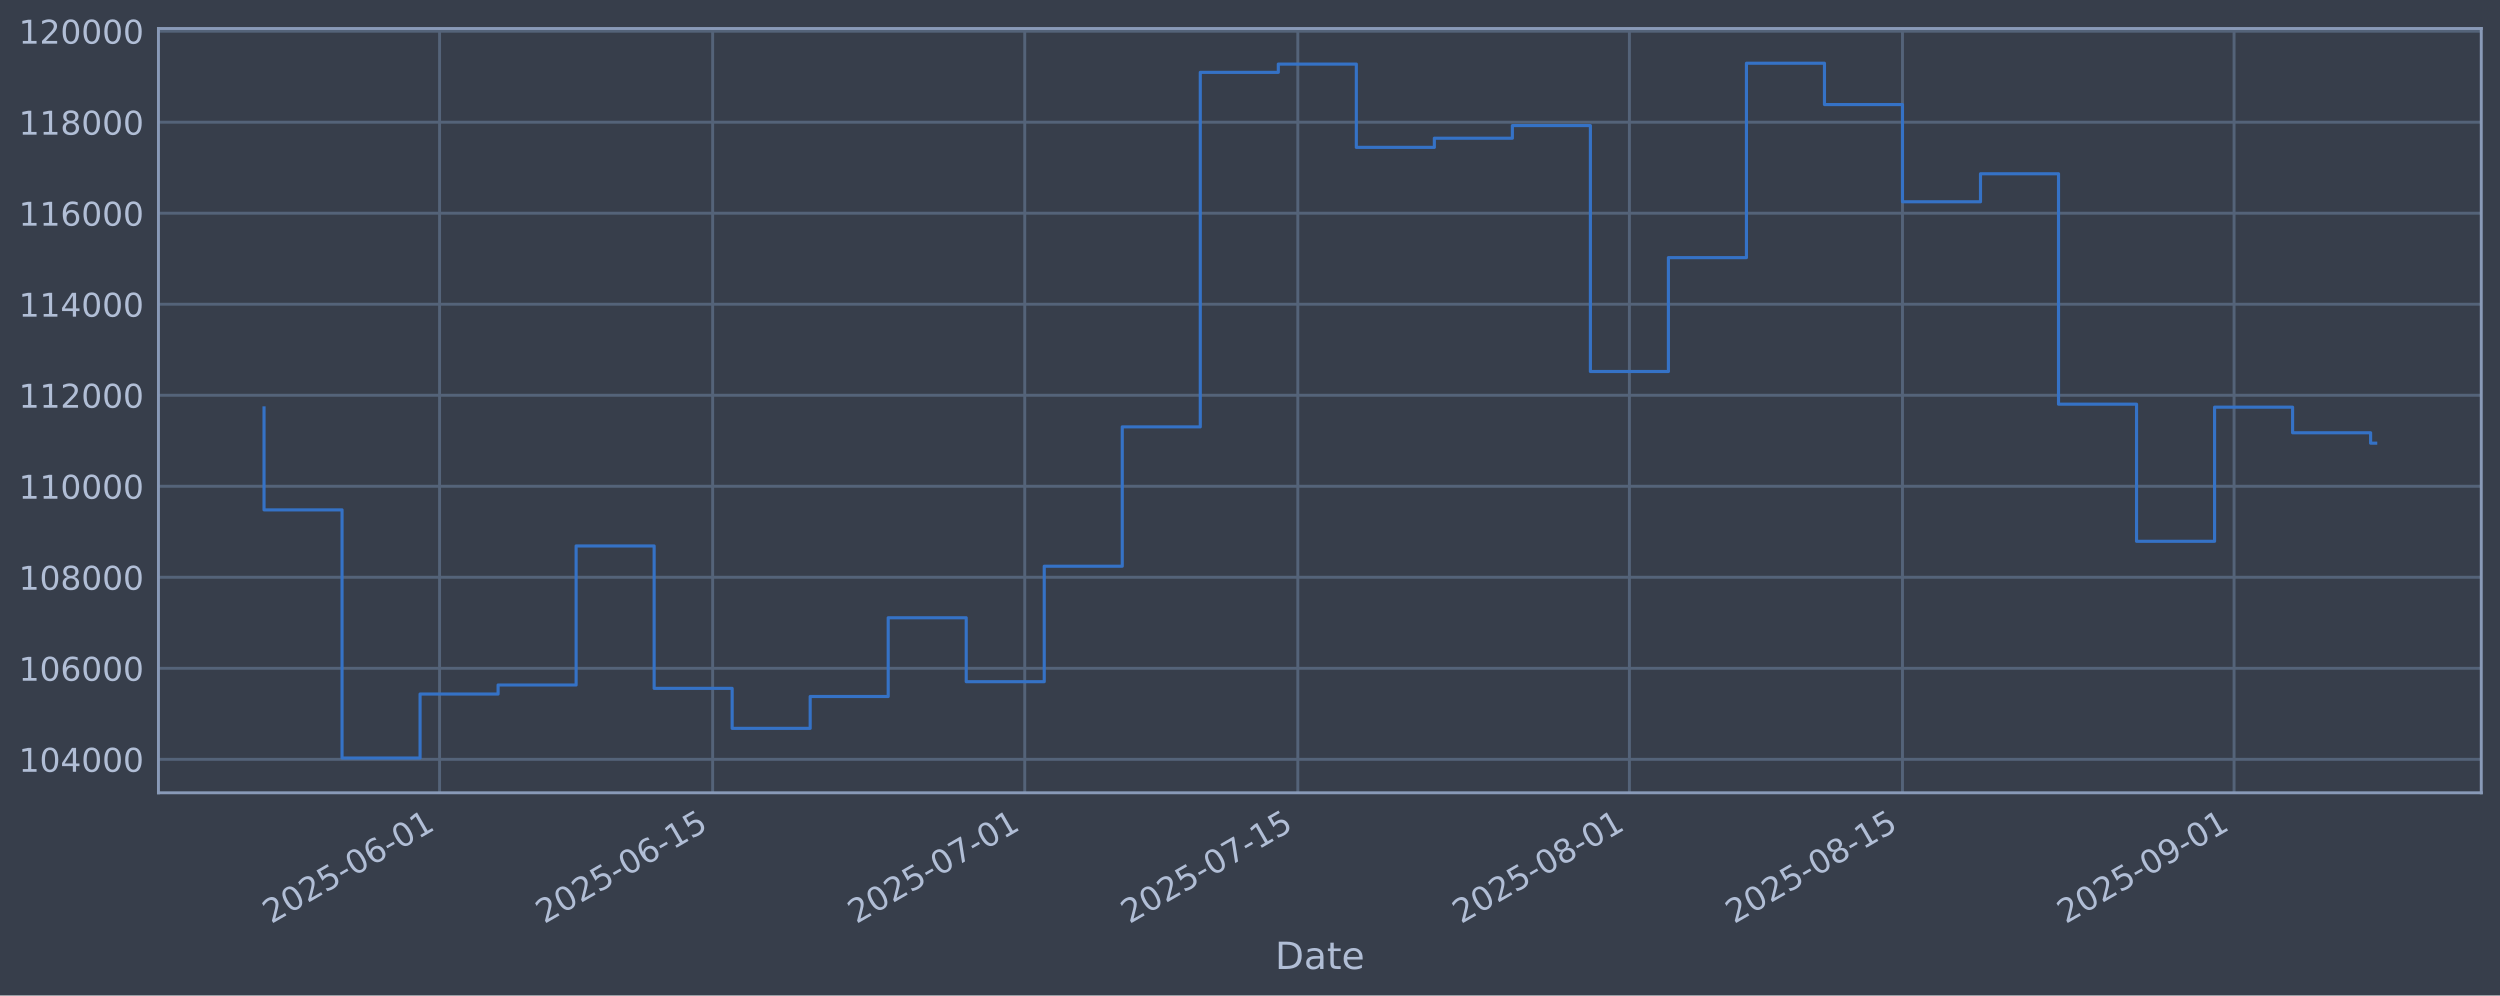
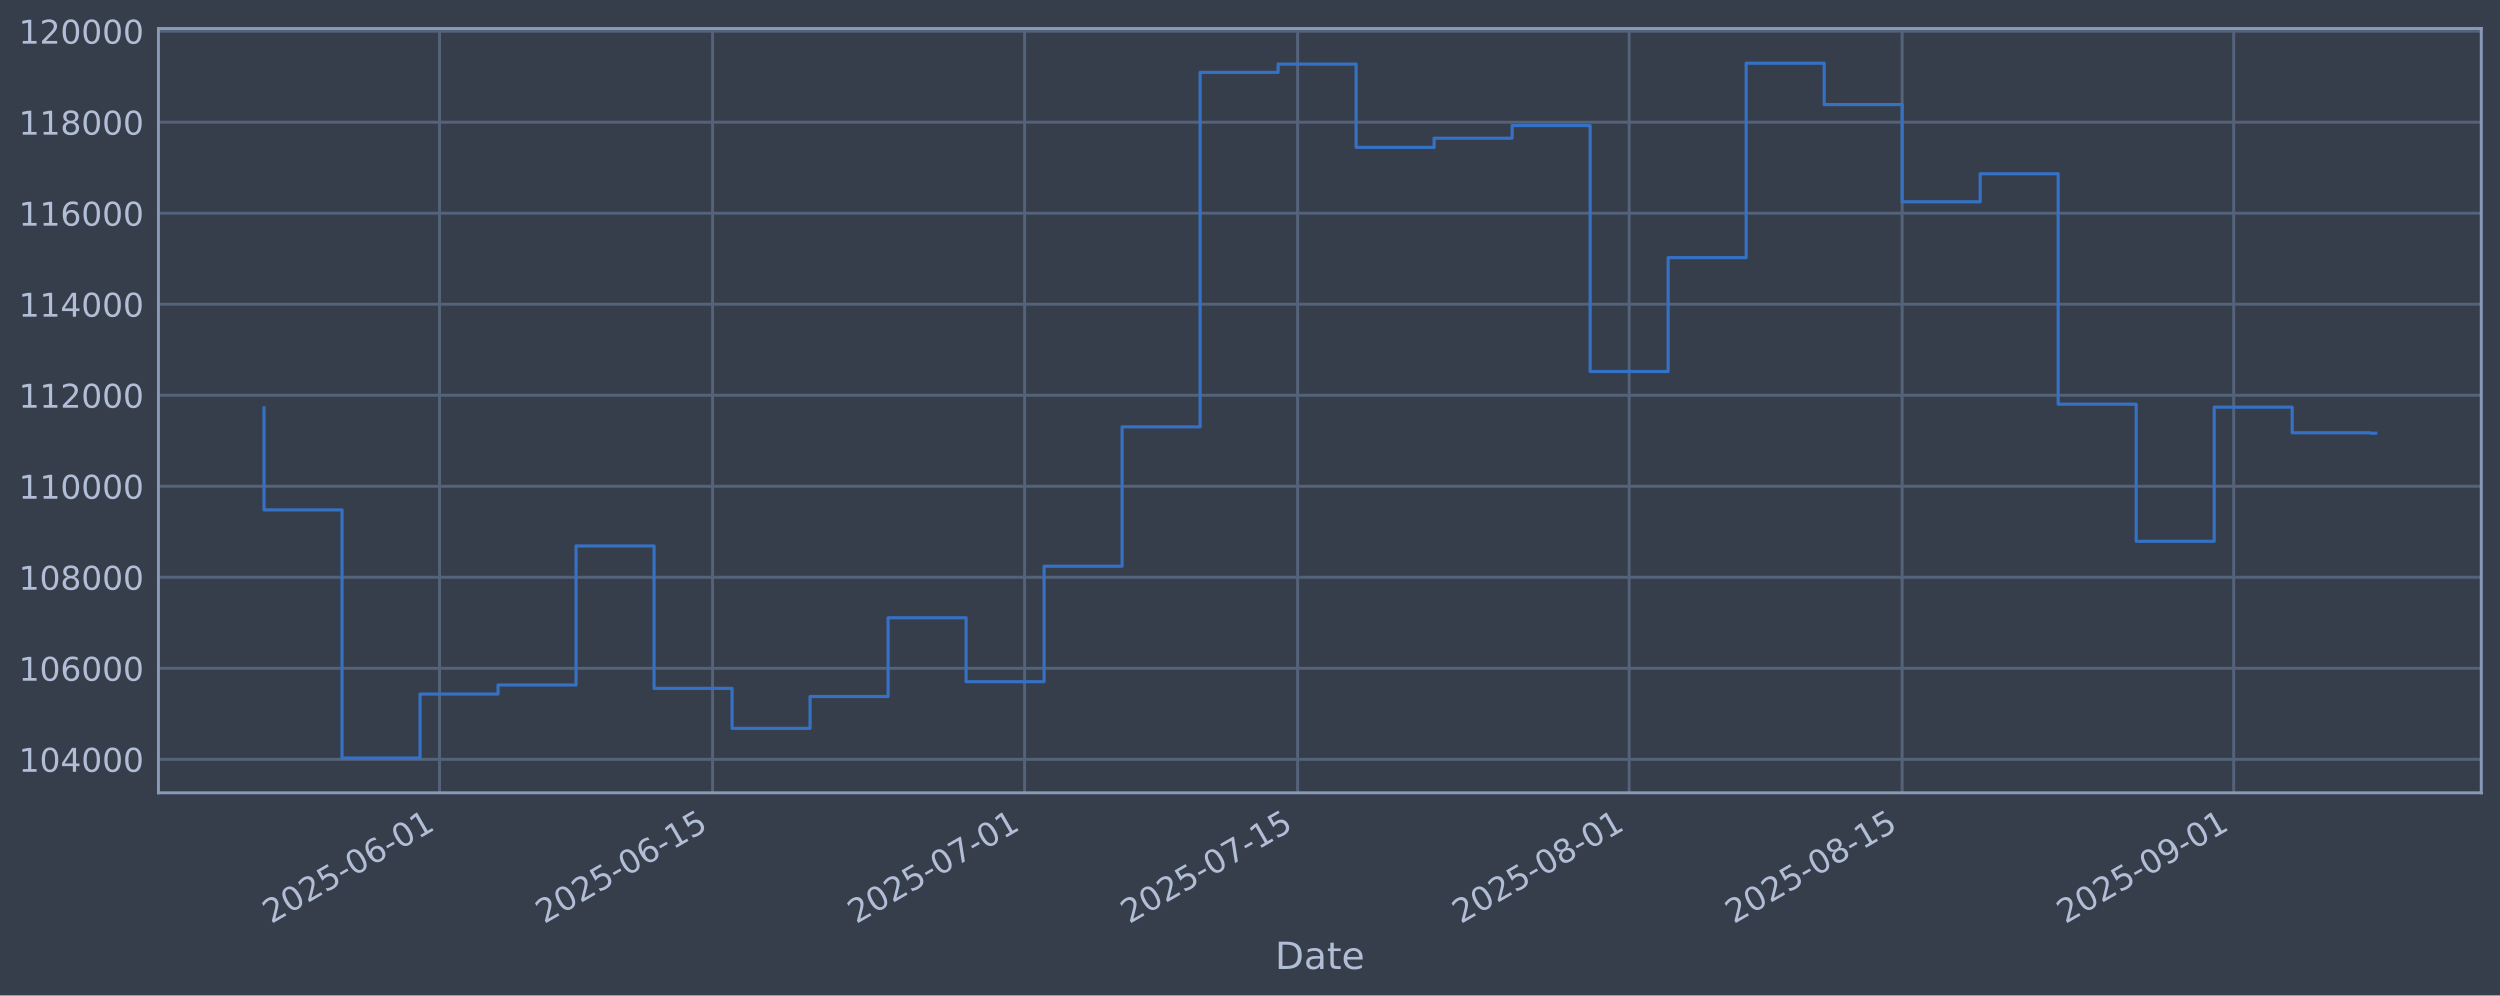
<svg xmlns="http://www.w3.org/2000/svg" xmlns:xlink="http://www.w3.org/1999/xlink" width="960.9pt" height="382.628pt" viewBox="0 0 960.9 382.628" version="1.1">
  <defs>
    <style type="text/css">*{stroke-linejoin: round; stroke-linecap: butt}</style>
  </defs>
  <g id="figure_1">
    <g id="patch_1">
      <path d="M 0 382.628  L 960.9 382.628  L 960.9 0  L 0 0  z " style="fill: #373e4b" />
    </g>
    <g id="axes_1">
      <g id="patch_2">
        <path d="M 60.901 304.718  L 953.701 304.718  L 953.701 10.958  L 60.901 10.958  z " style="fill: #373e4b" />
      </g>
      <g id="matplotlib.axis_1">
        <g id="xtick_1">
          <g id="line2d_1">
-             <path d="M 168.956 304.718  L 168.956 10.958  " clip-path="url(#pae4c324d3e)" style="fill: none; stroke: #546379; stroke-width: 1.12; stroke-linecap: square" />
+             <path d="M 168.943 304.718  L 168.943 10.958  " clip-path="url(#p79340db71c)" style="fill: none; stroke: #546379; stroke-width: 1.12; stroke-linecap: square" />
          </g>
          <g id="line2d_2" />
          <g id="text_1">
-             <g style="fill: #b1bed6" transform="translate(104.2304 355.2226) rotate(-30) scale(0.126 -0.126)">
+             <g style="fill: #b1bed6" transform="translate(104.2175 355.2226) rotate(-30) scale(0.126 -0.126)">
              <defs>
                <path id="DejaVuSans-32" d="M 1228 531  L 3431 531  L 3431 0  L 469 0  L 469 531  Q 828 903 1448 1529  Q 2069 2156 2228 2338  Q 2531 2678 2651 2914  Q 2772 3150 2772 3378  Q 2772 3750 2511 3984  Q 2250 4219 1831 4219  Q 1534 4219 1204 4116  Q 875 4013 500 3803  L 500 4441  Q 881 4594 1212 4672  Q 1544 4750 1819 4750  Q 2544 4750 2975 4387  Q 3406 4025 3406 3419  Q 3406 3131 3298 2873  Q 3191 2616 2906 2266  Q 2828 2175 2409 1742  Q 1991 1309 1228 531  z " transform="scale(0.015625)" />
                <path id="DejaVuSans-30" d="M 2034 4250  Q 1547 4250 1301 3770  Q 1056 3291 1056 2328  Q 1056 1369 1301 889  Q 1547 409 2034 409  Q 2525 409 2770 889  Q 3016 1369 3016 2328  Q 3016 3291 2770 3770  Q 2525 4250 2034 4250  z M 2034 4750  Q 2819 4750 3233 4129  Q 3647 3509 3647 2328  Q 3647 1150 3233 529  Q 2819 -91 2034 -91  Q 1250 -91 836 529  Q 422 1150 422 2328  Q 422 3509 836 4129  Q 1250 4750 2034 4750  z " transform="scale(0.015625)" />
                <path id="DejaVuSans-35" d="M 691 4666  L 3169 4666  L 3169 4134  L 1269 4134  L 1269 2991  Q 1406 3038 1543 3061  Q 1681 3084 1819 3084  Q 2600 3084 3056 2656  Q 3513 2228 3513 1497  Q 3513 744 3044 326  Q 2575 -91 1722 -91  Q 1428 -91 1123 -41  Q 819 9 494 109  L 494 744  Q 775 591 1075 516  Q 1375 441 1709 441  Q 2250 441 2565 725  Q 2881 1009 2881 1497  Q 2881 1984 2565 2268  Q 2250 2553 1709 2553  Q 1456 2553 1204 2497  Q 953 2441 691 2322  L 691 4666  z " transform="scale(0.015625)" />
                <path id="DejaVuSans-2d" d="M 313 2009  L 1997 2009  L 1997 1497  L 313 1497  L 313 2009  z " transform="scale(0.015625)" />
                <path id="DejaVuSans-36" d="M 2113 2584  Q 1688 2584 1439 2293  Q 1191 2003 1191 1497  Q 1191 994 1439 701  Q 1688 409 2113 409  Q 2538 409 2786 701  Q 3034 994 3034 1497  Q 3034 2003 2786 2293  Q 2538 2584 2113 2584  z M 3366 4563  L 3366 3988  Q 3128 4100 2886 4159  Q 2644 4219 2406 4219  Q 1781 4219 1451 3797  Q 1122 3375 1075 2522  Q 1259 2794 1537 2939  Q 1816 3084 2150 3084  Q 2853 3084 3261 2657  Q 3669 2231 3669 1497  Q 3669 778 3244 343  Q 2819 -91 2113 -91  Q 1303 -91 875 529  Q 447 1150 447 2328  Q 447 3434 972 4092  Q 1497 4750 2381 4750  Q 2619 4750 2861 4703  Q 3103 4656 3366 4563  z " transform="scale(0.015625)" />
                <path id="DejaVuSans-31" d="M 794 531  L 1825 531  L 1825 4091  L 703 3866  L 703 4441  L 1819 4666  L 2450 4666  L 2450 531  L 3481 531  L 3481 0  L 794 0  L 794 531  z " transform="scale(0.015625)" />
              </defs>
              <use xlink:href="#DejaVuSans-32" />
              <use xlink:href="#DejaVuSans-30" transform="translate(63.62305 0)" />
              <use xlink:href="#DejaVuSans-32" transform="translate(127.2461 0)" />
              <use xlink:href="#DejaVuSans-35" transform="translate(190.8691 0)" />
              <use xlink:href="#DejaVuSans-2d" transform="translate(254.4922 0)" />
              <use xlink:href="#DejaVuSans-30" transform="translate(290.5762 0)" />
              <use xlink:href="#DejaVuSans-36" transform="translate(354.1992 0)" />
              <use xlink:href="#DejaVuSans-2d" transform="translate(417.8223 0)" />
              <use xlink:href="#DejaVuSans-30" transform="translate(453.9062 0)" />
              <use xlink:href="#DejaVuSans-31" transform="translate(517.5293 0)" />
            </g>
          </g>
        </g>
        <g id="xtick_2">
          <g id="line2d_3">
-             <path d="M 273.915 304.718  L 273.915 10.958  " clip-path="url(#pae4c324d3e)" style="fill: none; stroke: #546379; stroke-width: 1.12; stroke-linecap: square" />
+             <path d="M 273.882 304.718  L 273.882 10.958  " clip-path="url(#p79340db71c)" style="fill: none; stroke: #546379; stroke-width: 1.12; stroke-linecap: square" />
          </g>
          <g id="line2d_4" />
          <g id="text_2">
-             <g style="fill: #b1bed6" transform="translate(209.1894 355.2226) rotate(-30) scale(0.126 -0.126)">
+             <g style="fill: #b1bed6" transform="translate(209.1564 355.2226) rotate(-30) scale(0.126 -0.126)">
              <use xlink:href="#DejaVuSans-32" />
              <use xlink:href="#DejaVuSans-30" transform="translate(63.62305 0)" />
              <use xlink:href="#DejaVuSans-32" transform="translate(127.2461 0)" />
              <use xlink:href="#DejaVuSans-35" transform="translate(190.8691 0)" />
              <use xlink:href="#DejaVuSans-2d" transform="translate(254.4922 0)" />
              <use xlink:href="#DejaVuSans-30" transform="translate(290.5762 0)" />
              <use xlink:href="#DejaVuSans-36" transform="translate(354.1992 0)" />
              <use xlink:href="#DejaVuSans-2d" transform="translate(417.8223 0)" />
              <use xlink:href="#DejaVuSans-31" transform="translate(453.9062 0)" />
              <use xlink:href="#DejaVuSans-35" transform="translate(517.5293 0)" />
            </g>
          </g>
        </g>
        <g id="xtick_3">
          <g id="line2d_5">
-             <path d="M 393.868 304.718  L 393.868 10.958  " clip-path="url(#pae4c324d3e)" style="fill: none; stroke: #546379; stroke-width: 1.12; stroke-linecap: square" />
+             <path d="M 393.812 304.718  L 393.812 10.958  " clip-path="url(#p79340db71c)" style="fill: none; stroke: #546379; stroke-width: 1.12; stroke-linecap: square" />
          </g>
          <g id="line2d_6" />
          <g id="text_3">
-             <g style="fill: #b1bed6" transform="translate(329.1425 355.2226) rotate(-30) scale(0.126 -0.126)">
+             <g style="fill: #b1bed6" transform="translate(329.0865 355.2226) rotate(-30) scale(0.126 -0.126)">
              <defs>
                <path id="DejaVuSans-37" d="M 525 4666  L 3525 4666  L 3525 4397  L 1831 0  L 1172 0  L 2766 4134  L 525 4134  L 525 4666  z " transform="scale(0.015625)" />
              </defs>
              <use xlink:href="#DejaVuSans-32" />
              <use xlink:href="#DejaVuSans-30" transform="translate(63.62305 0)" />
              <use xlink:href="#DejaVuSans-32" transform="translate(127.2461 0)" />
              <use xlink:href="#DejaVuSans-35" transform="translate(190.8691 0)" />
              <use xlink:href="#DejaVuSans-2d" transform="translate(254.4922 0)" />
              <use xlink:href="#DejaVuSans-30" transform="translate(290.5762 0)" />
              <use xlink:href="#DejaVuSans-37" transform="translate(354.1992 0)" />
              <use xlink:href="#DejaVuSans-2d" transform="translate(417.8223 0)" />
              <use xlink:href="#DejaVuSans-30" transform="translate(453.9062 0)" />
              <use xlink:href="#DejaVuSans-31" transform="translate(517.5293 0)" />
            </g>
          </g>
        </g>
        <g id="xtick_4">
          <g id="line2d_7">
-             <path d="M 498.827 304.718  L 498.827 10.958  " clip-path="url(#pae4c324d3e)" style="fill: none; stroke: #546379; stroke-width: 1.12; stroke-linecap: square" />
+             <path d="M 498.751 304.718  L 498.751 10.958  " clip-path="url(#p79340db71c)" style="fill: none; stroke: #546379; stroke-width: 1.12; stroke-linecap: square" />
          </g>
          <g id="line2d_8" />
          <g id="text_4">
-             <g style="fill: #b1bed6" transform="translate(434.1015 355.2226) rotate(-30) scale(0.126 -0.126)">
+             <g style="fill: #b1bed6" transform="translate(434.0253 355.2226) rotate(-30) scale(0.126 -0.126)">
              <use xlink:href="#DejaVuSans-32" />
              <use xlink:href="#DejaVuSans-30" transform="translate(63.62305 0)" />
              <use xlink:href="#DejaVuSans-32" transform="translate(127.2461 0)" />
              <use xlink:href="#DejaVuSans-35" transform="translate(190.8691 0)" />
              <use xlink:href="#DejaVuSans-2d" transform="translate(254.4922 0)" />
              <use xlink:href="#DejaVuSans-30" transform="translate(290.5762 0)" />
              <use xlink:href="#DejaVuSans-37" transform="translate(354.1992 0)" />
              <use xlink:href="#DejaVuSans-2d" transform="translate(417.8223 0)" />
              <use xlink:href="#DejaVuSans-31" transform="translate(453.9062 0)" />
              <use xlink:href="#DejaVuSans-35" transform="translate(517.5293 0)" />
            </g>
          </g>
        </g>
        <g id="xtick_5">
          <g id="line2d_9">
-             <path d="M 626.277 304.718  L 626.277 10.958  " clip-path="url(#pae4c324d3e)" style="fill: none; stroke: #546379; stroke-width: 1.12; stroke-linecap: square" />
+             <path d="M 626.177 304.718  L 626.177 10.958  " clip-path="url(#p79340db71c)" style="fill: none; stroke: #546379; stroke-width: 1.12; stroke-linecap: square" />
          </g>
          <g id="line2d_10" />
          <g id="text_5">
-             <g style="fill: #b1bed6" transform="translate(561.5517 355.2226) rotate(-30) scale(0.126 -0.126)">
+             <g style="fill: #b1bed6" transform="translate(561.4511 355.2226) rotate(-30) scale(0.126 -0.126)">
              <defs>
                <path id="DejaVuSans-38" d="M 2034 2216  Q 1584 2216 1326 1975  Q 1069 1734 1069 1313  Q 1069 891 1326 650  Q 1584 409 2034 409  Q 2484 409 2743 651  Q 3003 894 3003 1313  Q 3003 1734 2745 1975  Q 2488 2216 2034 2216  z M 1403 2484  Q 997 2584 770 2862  Q 544 3141 544 3541  Q 544 4100 942 4425  Q 1341 4750 2034 4750  Q 2731 4750 3128 4425  Q 3525 4100 3525 3541  Q 3525 3141 3298 2862  Q 3072 2584 2669 2484  Q 3125 2378 3379 2068  Q 3634 1759 3634 1313  Q 3634 634 3220 271  Q 2806 -91 2034 -91  Q 1263 -91 848 271  Q 434 634 434 1313  Q 434 1759 690 2068  Q 947 2378 1403 2484  z M 1172 3481  Q 1172 3119 1398 2916  Q 1625 2713 2034 2713  Q 2441 2713 2670 2916  Q 2900 3119 2900 3481  Q 2900 3844 2670 4047  Q 2441 4250 2034 4250  Q 1625 4250 1398 4047  Q 1172 3844 1172 3481  z " transform="scale(0.015625)" />
              </defs>
              <use xlink:href="#DejaVuSans-32" />
              <use xlink:href="#DejaVuSans-30" transform="translate(63.62305 0)" />
              <use xlink:href="#DejaVuSans-32" transform="translate(127.2461 0)" />
              <use xlink:href="#DejaVuSans-35" transform="translate(190.8691 0)" />
              <use xlink:href="#DejaVuSans-2d" transform="translate(254.4922 0)" />
              <use xlink:href="#DejaVuSans-30" transform="translate(290.5762 0)" />
              <use xlink:href="#DejaVuSans-38" transform="translate(354.1992 0)" />
              <use xlink:href="#DejaVuSans-2d" transform="translate(417.8223 0)" />
              <use xlink:href="#DejaVuSans-30" transform="translate(453.9062 0)" />
              <use xlink:href="#DejaVuSans-31" transform="translate(517.5293 0)" />
            </g>
          </g>
        </g>
        <g id="xtick_6">
          <g id="line2d_11">
-             <path d="M 731.236 304.718  L 731.236 10.958  " clip-path="url(#pae4c324d3e)" style="fill: none; stroke: #546379; stroke-width: 1.12; stroke-linecap: square" />
+             <path d="M 731.115 304.718  L 731.115 10.958  " clip-path="url(#p79340db71c)" style="fill: none; stroke: #546379; stroke-width: 1.12; stroke-linecap: square" />
          </g>
          <g id="line2d_12" />
          <g id="text_6">
-             <g style="fill: #b1bed6" transform="translate(666.5107 355.2226) rotate(-30) scale(0.126 -0.126)">
+             <g style="fill: #b1bed6" transform="translate(666.39 355.2226) rotate(-30) scale(0.126 -0.126)">
              <use xlink:href="#DejaVuSans-32" />
              <use xlink:href="#DejaVuSans-30" transform="translate(63.62305 0)" />
              <use xlink:href="#DejaVuSans-32" transform="translate(127.2461 0)" />
              <use xlink:href="#DejaVuSans-35" transform="translate(190.8691 0)" />
              <use xlink:href="#DejaVuSans-2d" transform="translate(254.4922 0)" />
              <use xlink:href="#DejaVuSans-30" transform="translate(290.5762 0)" />
              <use xlink:href="#DejaVuSans-38" transform="translate(354.1992 0)" />
              <use xlink:href="#DejaVuSans-2d" transform="translate(417.8223 0)" />
              <use xlink:href="#DejaVuSans-31" transform="translate(453.9062 0)" />
              <use xlink:href="#DejaVuSans-35" transform="translate(517.5293 0)" />
            </g>
          </g>
        </g>
        <g id="xtick_7">
          <g id="line2d_13">
-             <path d="M 858.686 304.718  L 858.686 10.958  " clip-path="url(#pae4c324d3e)" style="fill: none; stroke: #546379; stroke-width: 1.12; stroke-linecap: square" />
+             <path d="M 858.541 304.718  L 858.541 10.958  " clip-path="url(#p79340db71c)" style="fill: none; stroke: #546379; stroke-width: 1.12; stroke-linecap: square" />
          </g>
          <g id="line2d_14" />
          <g id="text_7">
-             <g style="fill: #b1bed6" transform="translate(793.9609 355.2226) rotate(-30) scale(0.126 -0.126)">
+             <g style="fill: #b1bed6" transform="translate(793.8157 355.2226) rotate(-30) scale(0.126 -0.126)">
              <defs>
                <path id="DejaVuSans-39" d="M 703 97  L 703 672  Q 941 559 1184 500  Q 1428 441 1663 441  Q 2288 441 2617 861  Q 2947 1281 2994 2138  Q 2813 1869 2534 1725  Q 2256 1581 1919 1581  Q 1219 1581 811 2004  Q 403 2428 403 3163  Q 403 3881 828 4315  Q 1253 4750 1959 4750  Q 2769 4750 3195 4129  Q 3622 3509 3622 2328  Q 3622 1225 3098 567  Q 2575 -91 1691 -91  Q 1453 -91 1209 -44  Q 966 3 703 97  z M 1959 2075  Q 2384 2075 2632 2365  Q 2881 2656 2881 3163  Q 2881 3666 2632 3958  Q 2384 4250 1959 4250  Q 1534 4250 1286 3958  Q 1038 3666 1038 3163  Q 1038 2656 1286 2365  Q 1534 2075 1959 2075  z " transform="scale(0.015625)" />
              </defs>
              <use xlink:href="#DejaVuSans-32" />
              <use xlink:href="#DejaVuSans-30" transform="translate(63.62305 0)" />
              <use xlink:href="#DejaVuSans-32" transform="translate(127.2461 0)" />
              <use xlink:href="#DejaVuSans-35" transform="translate(190.8691 0)" />
              <use xlink:href="#DejaVuSans-2d" transform="translate(254.4922 0)" />
              <use xlink:href="#DejaVuSans-30" transform="translate(290.5762 0)" />
              <use xlink:href="#DejaVuSans-39" transform="translate(354.1992 0)" />
              <use xlink:href="#DejaVuSans-2d" transform="translate(417.8223 0)" />
              <use xlink:href="#DejaVuSans-30" transform="translate(453.9062 0)" />
              <use xlink:href="#DejaVuSans-31" transform="translate(517.5293 0)" />
            </g>
          </g>
        </g>
        <g id="text_8">
          <g style="fill: #b1bed6" transform="translate(490.0914 372.4337) scale(0.144 -0.144)">
            <defs>
              <path id="DejaVuSans-44" d="M 1259 4147  L 1259 519  L 2022 519  Q 2988 519 3436 956  Q 3884 1394 3884 2338  Q 3884 3275 3436 3711  Q 2988 4147 2022 4147  L 1259 4147  z M 628 4666  L 1925 4666  Q 3281 4666 3915 4102  Q 4550 3538 4550 2338  Q 4550 1131 3912 565  Q 3275 0 1925 0  L 628 0  L 628 4666  z " transform="scale(0.015625)" />
              <path id="DejaVuSans-61" d="M 2194 1759  Q 1497 1759 1228 1600  Q 959 1441 959 1056  Q 959 750 1161 570  Q 1363 391 1709 391  Q 2188 391 2477 730  Q 2766 1069 2766 1631  L 2766 1759  L 2194 1759  z M 3341 1997  L 3341 0  L 2766 0  L 2766 531  Q 2569 213 2275 61  Q 1981 -91 1556 -91  Q 1019 -91 701 211  Q 384 513 384 1019  Q 384 1609 779 1909  Q 1175 2209 1959 2209  L 2766 2209  L 2766 2266  Q 2766 2663 2505 2880  Q 2244 3097 1772 3097  Q 1472 3097 1187 3025  Q 903 2953 641 2809  L 641 3341  Q 956 3463 1253 3523  Q 1550 3584 1831 3584  Q 2591 3584 2966 3190  Q 3341 2797 3341 1997  z " transform="scale(0.015625)" />
              <path id="DejaVuSans-74" d="M 1172 4494  L 1172 3500  L 2356 3500  L 2356 3053  L 1172 3053  L 1172 1153  Q 1172 725 1289 603  Q 1406 481 1766 481  L 2356 481  L 2356 0  L 1766 0  Q 1100 0 847 248  Q 594 497 594 1153  L 594 3053  L 172 3053  L 172 3500  L 594 3500  L 594 4494  L 1172 4494  z " transform="scale(0.015625)" />
              <path id="DejaVuSans-65" d="M 3597 1894  L 3597 1613  L 953 1613  Q 991 1019 1311 708  Q 1631 397 2203 397  Q 2534 397 2845 478  Q 3156 559 3463 722  L 3463 178  Q 3153 47 2828 -22  Q 2503 -91 2169 -91  Q 1331 -91 842 396  Q 353 884 353 1716  Q 353 2575 817 3079  Q 1281 3584 2069 3584  Q 2775 3584 3186 3129  Q 3597 2675 3597 1894  z M 3022 2063  Q 3016 2534 2758 2815  Q 2500 3097 2075 3097  Q 1594 3097 1305 2825  Q 1016 2553 972 2059  L 3022 2063  z " transform="scale(0.015625)" />
            </defs>
            <use xlink:href="#DejaVuSans-44" />
            <use xlink:href="#DejaVuSans-61" transform="translate(77.00195 0)" />
            <use xlink:href="#DejaVuSans-74" transform="translate(138.2812 0)" />
            <use xlink:href="#DejaVuSans-65" transform="translate(177.4902 0)" />
          </g>
        </g>
      </g>
      <g id="matplotlib.axis_2">
        <g id="ytick_1">
          <g id="line2d_15">
-             <path d="M 60.901 291.85  L 953.701 291.85  " clip-path="url(#pae4c324d3e)" style="fill: none; stroke: #546379; stroke-width: 1.12; stroke-linecap: square" />
+             <path d="M 60.901 291.85  L 953.701 291.85  " clip-path="url(#p79340db71c)" style="fill: none; stroke: #546379; stroke-width: 1.12; stroke-linecap: square" />
          </g>
          <g id="line2d_16" />
          <g id="text_9">
            <g style="fill: #b1bed6" transform="translate(7.2 296.6367) scale(0.126 -0.126)">
              <defs>
                <path id="DejaVuSans-34" d="M 2419 4116  L 825 1625  L 2419 1625  L 2419 4116  z M 2253 4666  L 3047 4666  L 3047 1625  L 3713 1625  L 3713 1100  L 3047 1100  L 3047 0  L 2419 0  L 2419 1100  L 313 1100  L 313 1709  L 2253 4666  z " transform="scale(0.015625)" />
              </defs>
              <use xlink:href="#DejaVuSans-31" />
              <use xlink:href="#DejaVuSans-30" transform="translate(63.62305 0)" />
              <use xlink:href="#DejaVuSans-34" transform="translate(127.2461 0)" />
              <use xlink:href="#DejaVuSans-30" transform="translate(190.8691 0)" />
              <use xlink:href="#DejaVuSans-30" transform="translate(254.4922 0)" />
              <use xlink:href="#DejaVuSans-30" transform="translate(318.1152 0)" />
            </g>
          </g>
        </g>
        <g id="ytick_2">
          <g id="line2d_17">
-             <path d="M 60.901 256.867  L 953.701 256.867  " clip-path="url(#pae4c324d3e)" style="fill: none; stroke: #546379; stroke-width: 1.12; stroke-linecap: square" />
+             <path d="M 60.901 256.867  L 953.701 256.867  " clip-path="url(#p79340db71c)" style="fill: none; stroke: #546379; stroke-width: 1.12; stroke-linecap: square" />
          </g>
          <g id="line2d_18" />
          <g id="text_10">
            <g style="fill: #b1bed6" transform="translate(7.2 261.6538) scale(0.126 -0.126)">
              <use xlink:href="#DejaVuSans-31" />
              <use xlink:href="#DejaVuSans-30" transform="translate(63.62305 0)" />
              <use xlink:href="#DejaVuSans-36" transform="translate(127.2461 0)" />
              <use xlink:href="#DejaVuSans-30" transform="translate(190.8691 0)" />
              <use xlink:href="#DejaVuSans-30" transform="translate(254.4922 0)" />
              <use xlink:href="#DejaVuSans-30" transform="translate(318.1152 0)" />
            </g>
          </g>
        </g>
        <g id="ytick_3">
          <g id="line2d_19">
-             <path d="M 60.901 221.884  L 953.701 221.884  " clip-path="url(#pae4c324d3e)" style="fill: none; stroke: #546379; stroke-width: 1.12; stroke-linecap: square" />
+             <path d="M 60.901 221.884  L 953.701 221.884  " clip-path="url(#p79340db71c)" style="fill: none; stroke: #546379; stroke-width: 1.12; stroke-linecap: square" />
          </g>
          <g id="line2d_20" />
          <g id="text_11">
            <g style="fill: #b1bed6" transform="translate(7.2 226.671) scale(0.126 -0.126)">
              <use xlink:href="#DejaVuSans-31" />
              <use xlink:href="#DejaVuSans-30" transform="translate(63.62305 0)" />
              <use xlink:href="#DejaVuSans-38" transform="translate(127.2461 0)" />
              <use xlink:href="#DejaVuSans-30" transform="translate(190.8691 0)" />
              <use xlink:href="#DejaVuSans-30" transform="translate(254.4922 0)" />
              <use xlink:href="#DejaVuSans-30" transform="translate(318.1152 0)" />
            </g>
          </g>
        </g>
        <g id="ytick_4">
          <g id="line2d_21">
-             <path d="M 60.901 186.901  L 953.701 186.901  " clip-path="url(#pae4c324d3e)" style="fill: none; stroke: #546379; stroke-width: 1.12; stroke-linecap: square" />
+             <path d="M 60.901 186.901  L 953.701 186.901  " clip-path="url(#p79340db71c)" style="fill: none; stroke: #546379; stroke-width: 1.12; stroke-linecap: square" />
          </g>
          <g id="line2d_22" />
          <g id="text_12">
            <g style="fill: #b1bed6" transform="translate(7.2 191.6882) scale(0.126 -0.126)">
              <use xlink:href="#DejaVuSans-31" />
              <use xlink:href="#DejaVuSans-31" transform="translate(63.62305 0)" />
              <use xlink:href="#DejaVuSans-30" transform="translate(127.2461 0)" />
              <use xlink:href="#DejaVuSans-30" transform="translate(190.8691 0)" />
              <use xlink:href="#DejaVuSans-30" transform="translate(254.4922 0)" />
              <use xlink:href="#DejaVuSans-30" transform="translate(318.1152 0)" />
            </g>
          </g>
        </g>
        <g id="ytick_5">
          <g id="line2d_23">
-             <path d="M 60.901 151.918  L 953.701 151.918  " clip-path="url(#pae4c324d3e)" style="fill: none; stroke: #546379; stroke-width: 1.12; stroke-linecap: square" />
+             <path d="M 60.901 151.918  L 953.701 151.918  " clip-path="url(#p79340db71c)" style="fill: none; stroke: #546379; stroke-width: 1.12; stroke-linecap: square" />
          </g>
          <g id="line2d_24" />
          <g id="text_13">
            <g style="fill: #b1bed6" transform="translate(7.2 156.7053) scale(0.126 -0.126)">
              <use xlink:href="#DejaVuSans-31" />
              <use xlink:href="#DejaVuSans-31" transform="translate(63.62305 0)" />
              <use xlink:href="#DejaVuSans-32" transform="translate(127.2461 0)" />
              <use xlink:href="#DejaVuSans-30" transform="translate(190.8691 0)" />
              <use xlink:href="#DejaVuSans-30" transform="translate(254.4922 0)" />
              <use xlink:href="#DejaVuSans-30" transform="translate(318.1152 0)" />
            </g>
          </g>
        </g>
        <g id="ytick_6">
          <g id="line2d_25">
-             <path d="M 60.901 116.936  L 953.701 116.936  " clip-path="url(#pae4c324d3e)" style="fill: none; stroke: #546379; stroke-width: 1.12; stroke-linecap: square" />
+             <path d="M 60.901 116.936  L 953.701 116.936  " clip-path="url(#p79340db71c)" style="fill: none; stroke: #546379; stroke-width: 1.12; stroke-linecap: square" />
          </g>
          <g id="line2d_26" />
          <g id="text_14">
            <g style="fill: #b1bed6" transform="translate(7.2 121.7225) scale(0.126 -0.126)">
              <use xlink:href="#DejaVuSans-31" />
              <use xlink:href="#DejaVuSans-31" transform="translate(63.62305 0)" />
              <use xlink:href="#DejaVuSans-34" transform="translate(127.2461 0)" />
              <use xlink:href="#DejaVuSans-30" transform="translate(190.8691 0)" />
              <use xlink:href="#DejaVuSans-30" transform="translate(254.4922 0)" />
              <use xlink:href="#DejaVuSans-30" transform="translate(318.1152 0)" />
            </g>
          </g>
        </g>
        <g id="ytick_7">
          <g id="line2d_27">
-             <path d="M 60.901 81.953  L 953.701 81.953  " clip-path="url(#pae4c324d3e)" style="fill: none; stroke: #546379; stroke-width: 1.12; stroke-linecap: square" />
+             <path d="M 60.901 81.953  L 953.701 81.953  " clip-path="url(#p79340db71c)" style="fill: none; stroke: #546379; stroke-width: 1.12; stroke-linecap: square" />
          </g>
          <g id="line2d_28" />
          <g id="text_15">
            <g style="fill: #b1bed6" transform="translate(7.2 86.73969) scale(0.126 -0.126)">
              <use xlink:href="#DejaVuSans-31" />
              <use xlink:href="#DejaVuSans-31" transform="translate(63.62305 0)" />
              <use xlink:href="#DejaVuSans-36" transform="translate(127.2461 0)" />
              <use xlink:href="#DejaVuSans-30" transform="translate(190.8691 0)" />
              <use xlink:href="#DejaVuSans-30" transform="translate(254.4922 0)" />
              <use xlink:href="#DejaVuSans-30" transform="translate(318.1152 0)" />
            </g>
          </g>
        </g>
        <g id="ytick_8">
          <g id="line2d_29">
-             <path d="M 60.901 46.97  L 953.701 46.97  " clip-path="url(#pae4c324d3e)" style="fill: none; stroke: #546379; stroke-width: 1.12; stroke-linecap: square" />
+             <path d="M 60.901 46.97  L 953.701 46.97  " clip-path="url(#p79340db71c)" style="fill: none; stroke: #546379; stroke-width: 1.12; stroke-linecap: square" />
          </g>
          <g id="line2d_30" />
          <g id="text_16">
            <g style="fill: #b1bed6" transform="translate(7.2 51.75686) scale(0.126 -0.126)">
              <use xlink:href="#DejaVuSans-31" />
              <use xlink:href="#DejaVuSans-31" transform="translate(63.62305 0)" />
              <use xlink:href="#DejaVuSans-38" transform="translate(127.2461 0)" />
              <use xlink:href="#DejaVuSans-30" transform="translate(190.8691 0)" />
              <use xlink:href="#DejaVuSans-30" transform="translate(254.4922 0)" />
              <use xlink:href="#DejaVuSans-30" transform="translate(318.1152 0)" />
            </g>
          </g>
        </g>
        <g id="ytick_9">
          <g id="line2d_31">
-             <path d="M 60.901 11.987  L 953.701 11.987  " clip-path="url(#pae4c324d3e)" style="fill: none; stroke: #546379; stroke-width: 1.12; stroke-linecap: square" />
+             <path d="M 60.901 11.987  L 953.701 11.987  " clip-path="url(#p79340db71c)" style="fill: none; stroke: #546379; stroke-width: 1.12; stroke-linecap: square" />
          </g>
          <g id="line2d_32" />
          <g id="text_17">
            <g style="fill: #b1bed6" transform="translate(7.2 16.77403) scale(0.126 -0.126)">
              <use xlink:href="#DejaVuSans-31" />
              <use xlink:href="#DejaVuSans-32" transform="translate(63.62305 0)" />
              <use xlink:href="#DejaVuSans-30" transform="translate(127.2461 0)" />
              <use xlink:href="#DejaVuSans-30" transform="translate(190.8691 0)" />
              <use xlink:href="#DejaVuSans-30" transform="translate(254.4922 0)" />
              <use xlink:href="#DejaVuSans-30" transform="translate(318.1152 0)" />
            </g>
          </g>
        </g>
      </g>
      <g id="line2d_33">
-         <path d="M 101.482 156.778  L 101.482 195.974  L 131.471 195.974  L 131.471 291.366  L 161.459 291.366  L 161.459 266.759  L 191.447 266.759  L 191.447 263.286  L 221.435 263.286  L 221.435 209.841  L 251.424 209.841  L 251.424 264.586  L 281.412 264.586  L 281.412 279.95  L 311.4 279.95  L 311.4 267.706  L 341.389 267.706  L 341.389 237.446  L 371.377 237.446  L 371.377 262.012  L 401.365 262.012  L 401.365 217.631  L 431.353 217.631  L 431.353 164.07  L 461.342 164.07  L 461.342 27.81  L 491.33 27.81  L 491.33 24.636  L 521.318 24.636  L 521.318 56.646  L 551.307 56.646  L 551.307 53.121  L 581.295 53.121  L 581.295 48.272  L 611.283 48.272  L 611.283 142.793  L 641.271 142.793  L 641.271 99.016  L 671.26 99.016  L 671.26 24.311  L 701.248 24.311  L 701.248 40.185  L 731.236 40.185  L 731.236 77.56  L 761.224 77.56  L 761.224 66.788  L 791.213 66.788  L 791.213 155.356  L 821.201 155.356  L 821.201 208.052  L 851.189 208.052  L 851.189 156.509  L 881.178 156.509  L 881.178 166.341  L 911.166 166.341  L 911.166 170.333  L 913.119 170.333  " clip-path="url(#pae4c324d3e)" style="fill: none; stroke: #3572c6; stroke-width: 1.2; stroke-linecap: square" />
+         <path d="M 101.482 156.778  L 101.482 195.974  L 131.465 195.974  L 131.465 291.366  L 161.447 291.366  L 161.447 266.759  L 191.43 266.759  L 191.43 263.286  L 221.412 263.286  L 221.412 209.841  L 251.395 209.841  L 251.395 264.586  L 281.378 264.586  L 281.378 279.95  L 311.36 279.95  L 311.36 267.706  L 341.343 267.706  L 341.343 237.446  L 371.325 237.446  L 371.325 262.012  L 401.308 262.012  L 401.308 217.631  L 431.29 217.631  L 431.29 164.07  L 461.273 164.07  L 461.273 27.81  L 491.255 27.81  L 491.255 24.636  L 521.238 24.636  L 521.238 56.646  L 551.22 56.646  L 551.22 53.121  L 581.203 53.121  L 581.203 48.272  L 611.185 48.272  L 611.185 142.793  L 641.168 142.793  L 641.168 99.016  L 671.15 99.016  L 671.15 24.311  L 701.133 24.311  L 701.133 40.185  L 731.115 40.185  L 731.115 77.56  L 761.098 77.56  L 761.098 66.788  L 791.081 66.788  L 791.081 155.356  L 821.063 155.356  L 821.063 208.052  L 851.046 208.052  L 851.046 156.509  L 881.028 156.509  L 881.028 166.341  L 911.011 166.341  L 911.011 166.521  L 913.119 166.521  " clip-path="url(#p79340db71c)" style="fill: none; stroke: #3572c6; stroke-width: 1.2; stroke-linecap: square" />
      </g>
      <g id="patch_3">
        <path d="M 60.901 304.718  L 60.901 10.958  " style="fill: none; stroke: #899ab8; stroke-width: 1.12; stroke-linejoin: miter; stroke-linecap: square" />
      </g>
      <g id="patch_4">
        <path d="M 953.701 304.718  L 953.701 10.958  " style="fill: none; stroke: #899ab8; stroke-width: 1.12; stroke-linejoin: miter; stroke-linecap: square" />
      </g>
      <g id="patch_5">
        <path d="M 60.901 304.718  L 953.701 304.718  " style="fill: none; stroke: #899ab8; stroke-width: 1.12; stroke-linejoin: miter; stroke-linecap: square" />
      </g>
      <g id="patch_6">
        <path d="M 60.901 10.958  L 953.701 10.958  " style="fill: none; stroke: #899ab8; stroke-width: 1.12; stroke-linejoin: miter; stroke-linecap: square" />
      </g>
    </g>
  </g>
  <defs>
-     <clipPath id="pae4c324d3e">
+     <clipPath id="p79340db71c">
      <rect x="60.901" y="10.958" width="892.8" height="293.76" />
    </clipPath>
  </defs>
</svg>
